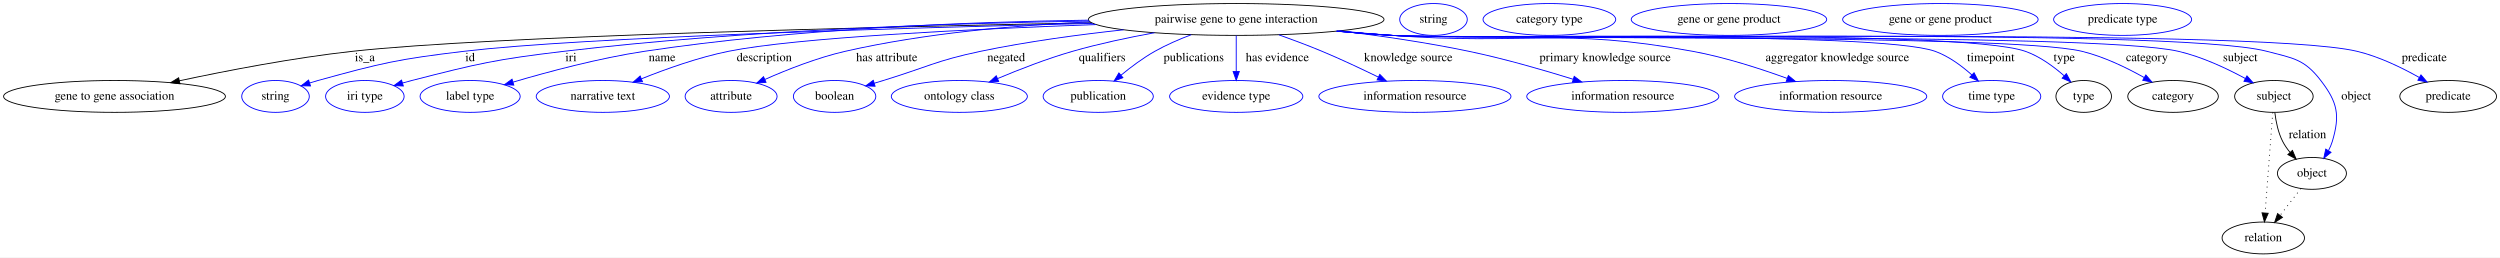
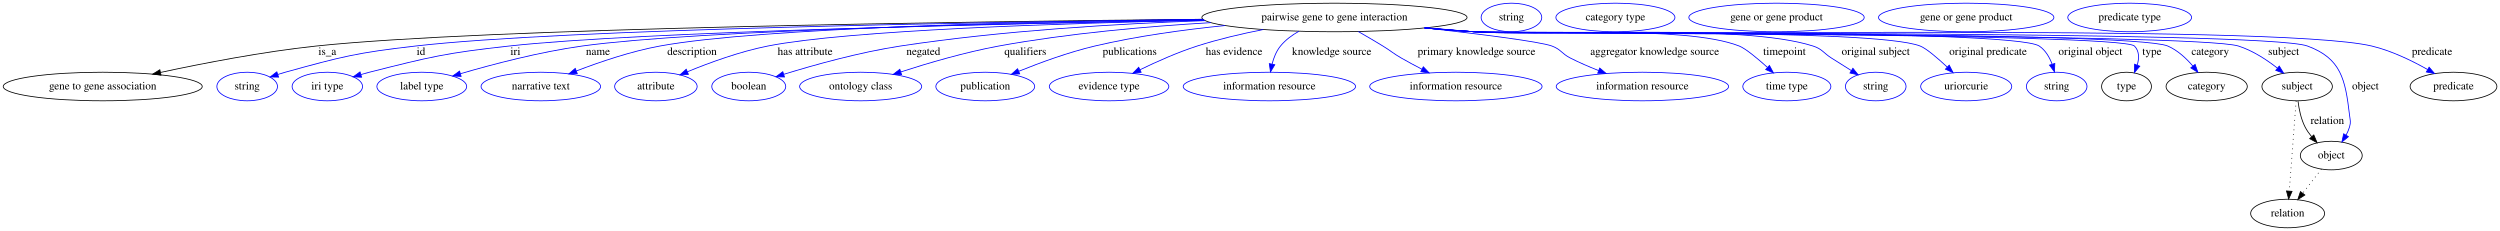
- <svg xmlns="http://www.w3.org/2000/svg" width="2826pt" height="291pt" viewBox="0.00 0.00 2826.03 291.00">
+ <svg xmlns="http://www.w3.org/2000/svg" width="3150pt" height="291pt" viewBox="0.00 0.00 3150.03 291.00">
  <g id="graph0" class="graph" transform="scale(1 1) rotate(0) translate(4 287)">
-     <polygon fill="white" stroke="transparent" points="-4,4 -4,-287 2822.03,-287 2822.03,4 -4,4" />
+     <polygon fill="white" stroke="transparent" points="-4,4 -4,-287 3146.03,-287 3146.03,4 -4,4" />
    <g id="node1" class="node">
-       <ellipse fill="none" stroke="black" cx="1393.44" cy="-265" rx="167.07" ry="18" />
-       <text text-anchor="middle" x="1393.44" y="-261.3" font-family="Times,serif" font-size="14.00">pairwise gene to gene interaction</text>
+       <ellipse fill="none" stroke="black" cx="1677.44" cy="-265" rx="167.07" ry="18" />
+       <text text-anchor="middle" x="1677.44" y="-261.3" font-family="Times,serif" font-size="14.00">pairwise gene to gene interaction</text>
    </g>
    <g id="node2" class="node">
      <ellipse fill="none" stroke="black" cx="125.44" cy="-178" rx="125.38" ry="18" />
      <text text-anchor="middle" x="125.44" y="-174.3" font-family="Times,serif" font-size="14.00">gene to gene association</text>
    </g>
    <g id="edge1" class="edge">
-       <path fill="none" stroke="black" d="M1229.63,-261.22C988.92,-256.63 551.2,-246.22 394.44,-229 327.65,-221.66 252.55,-207.17 198.7,-195.67" />
-       <polygon fill="black" stroke="black" points="199.42,-192.24 188.9,-193.56 197.94,-199.09 199.42,-192.24" />
+       <path fill="none" stroke="black" d="M1511.65,-262.71C1215.29,-259.85 605.92,-251.4 394.44,-229 327.4,-221.9 252.02,-207.31 198.15,-195.71" />
+       <polygon fill="black" stroke="black" points="198.86,-192.28 188.35,-193.58 197.38,-199.12 198.86,-192.28" />
      <text text-anchor="middle" x="408.44" y="-217.8" font-family="Times,serif" font-size="14.00">is_a</text>
    </g>
    <g id="node3" class="node">
      <ellipse fill="none" stroke="blue" cx="307.44" cy="-178" rx="38.19" ry="18" />
      <text text-anchor="middle" x="307.44" y="-174.3" font-family="Times,serif" font-size="14.00">string</text>
    </g>
    <g id="edge2" class="edge">
-       <path fill="none" stroke="blue" d="M1231.16,-260.55C1017.45,-255.47 653.26,-244.85 520.44,-229 446.18,-220.14 427.54,-215.87 355.44,-196 352.33,-195.14 349.13,-194.18 345.93,-193.17" />
-       <polygon fill="blue" stroke="blue" points="347.01,-189.84 336.42,-190.01 344.81,-196.49 347.01,-189.84" />
-       <text text-anchor="middle" x="527.44" y="-217.8" font-family="Times,serif" font-size="14.00">id</text>
+       <path fill="none" stroke="blue" d="M1511.95,-262.43C1239.11,-259.26 706.46,-250.49 519.44,-229 445.57,-220.51 427.11,-215.79 355.44,-196 352.33,-195.14 349.13,-194.18 345.93,-193.17" />
+       <polygon fill="blue" stroke="blue" points="347.01,-189.84 336.42,-190.01 344.81,-196.48 347.01,-189.84" />
+       <text text-anchor="middle" x="526.44" y="-217.8" font-family="Times,serif" font-size="14.00">id</text>
    </g>
    <g id="node4" class="node">
      <ellipse fill="none" stroke="blue" cx="408.44" cy="-178" rx="44.39" ry="18" />
      <text text-anchor="middle" x="408.44" y="-174.3" font-family="Times,serif" font-size="14.00">iri type</text>
    </g>
    <g id="edge3" class="edge">
-       <path fill="none" stroke="blue" d="M1227.2,-263.2C1072.86,-260.83 836.91,-253.08 633.44,-229 556.14,-219.85 536.86,-215.26 461.44,-196 458.06,-195.14 454.58,-194.18 451.09,-193.17" />
-       <polygon fill="blue" stroke="blue" points="451.92,-189.77 441.34,-190.23 449.9,-196.47 451.92,-189.77" />
-       <text text-anchor="middle" x="641.44" y="-217.8" font-family="Times,serif" font-size="14.00">iri</text>
+       <path fill="none" stroke="blue" d="M1513.33,-261.51C1264.16,-257.22 802.03,-247.09 637.44,-229 558.33,-220.3 538.59,-215.53 461.44,-196 458.01,-195.13 454.48,-194.16 450.94,-193.14" />
+       <polygon fill="blue" stroke="blue" points="451.63,-189.7 441.05,-190.17 449.62,-196.4 451.63,-189.7" />
+       <text text-anchor="middle" x="645.44" y="-217.8" font-family="Times,serif" font-size="14.00">iri</text>
    </g>
    <g id="node5" class="node">
      <ellipse fill="none" stroke="blue" cx="527.44" cy="-178" rx="56.59" ry="18" />
      <text text-anchor="middle" x="527.44" y="-174.3" font-family="Times,serif" font-size="14.00">label type</text>
    </g>
    <g id="edge4" class="edge">
-       <path fill="none" stroke="blue" d="M1226.55,-264.24C1090.65,-262.29 894.22,-254.58 724.44,-229 672.97,-221.25 615.41,-205.83 575.87,-194.15" />
-       <polygon fill="blue" stroke="blue" points="576.8,-190.78 566.22,-191.27 574.8,-197.49 576.8,-190.78" />
-       <text text-anchor="middle" x="744.44" y="-217.8" font-family="Times,serif" font-size="14.00">name</text>
+       <path fill="none" stroke="blue" d="M1512.81,-261.91C1282.46,-258.3 875.76,-249.24 729.44,-229 676.21,-221.64 616.65,-205.95 576.08,-194.1" />
+       <polygon fill="blue" stroke="blue" points="577.02,-190.73 566.44,-191.25 575.04,-197.44 577.02,-190.73" />
+       <text text-anchor="middle" x="749.44" y="-217.8" font-family="Times,serif" font-size="14.00">name</text>
    </g>
    <g id="node6" class="node">
      <ellipse fill="none" stroke="blue" cx="677.44" cy="-178" rx="75.29" ry="18" />
      <text text-anchor="middle" x="677.44" y="-174.3" font-family="Times,serif" font-size="14.00">narrative text</text>
    </g>
    <g id="edge5" class="edge">
-       <path fill="none" stroke="blue" d="M1235.07,-259.26C1093.16,-254.11 895.95,-244.49 819.44,-229 785.52,-222.13 748.71,-209 721.07,-197.91" />
-       <polygon fill="blue" stroke="blue" points="722.27,-194.62 711.69,-194.09 719.63,-201.11 722.27,-194.62" />
-       <text text-anchor="middle" x="859.94" y="-217.8" font-family="Times,serif" font-size="14.00">description</text>
+       <path fill="none" stroke="blue" d="M1511.48,-262.68C1302.08,-260.05 954.01,-252.22 827.44,-229 791.17,-222.35 751.67,-208.91 722.31,-197.64" />
+       <polygon fill="blue" stroke="blue" points="723.35,-194.29 712.76,-193.92 720.81,-200.81 723.35,-194.29" />
+       <text text-anchor="middle" x="867.94" y="-217.8" font-family="Times,serif" font-size="14.00">description</text>
    </g>
    <g id="node7" class="node">
      <ellipse fill="none" stroke="blue" cx="822.44" cy="-178" rx="51.99" ry="18" />
      <text text-anchor="middle" x="822.44" y="-174.3" font-family="Times,serif" font-size="14.00">attribute</text>
    </g>
    <g id="edge6" class="edge">
-       <path fill="none" stroke="blue" d="M1228.26,-262.28C1144.46,-258.55 1041.59,-249.58 951.44,-229 919.88,-221.8 885.79,-208.32 860.59,-197.17" />
-       <polygon fill="blue" stroke="blue" points="861.94,-193.94 851.39,-193.03 859.07,-200.32 861.94,-193.94" />
-       <text text-anchor="middle" x="998.44" y="-217.8" font-family="Times,serif" font-size="14.00">has attribute</text>
+       <path fill="none" stroke="blue" d="M1513.42,-261.49C1335.93,-257.78 1064.73,-248.99 963.44,-229 928.22,-222.05 889.94,-208.03 862.16,-196.6" />
+       <polygon fill="blue" stroke="blue" points="863.37,-193.31 852.79,-192.68 860.67,-199.77 863.37,-193.31" />
+       <text text-anchor="middle" x="1010.44" y="-217.8" font-family="Times,serif" font-size="14.00">has attribute</text>
    </g>
    <g id="node8" class="node">
      <ellipse fill="none" stroke="blue" cx="939.44" cy="-178" rx="46.59" ry="18" />
      <text text-anchor="middle" x="939.44" y="-174.3" font-family="Times,serif" font-size="14.00">boolean</text>
    </g>
    <g id="edge7" class="edge">
-       <path fill="none" stroke="blue" d="M1266.06,-253.32C1215.44,-247.84 1156.88,-239.96 1104.44,-229 1054.48,-218.56 1043.27,-210.87 994.44,-196 991.14,-194.99 987.72,-193.95 984.29,-192.9" />
-       <polygon fill="blue" stroke="blue" points="985.22,-189.52 974.63,-189.93 983.16,-196.21 985.22,-189.52" />
-       <text text-anchor="middle" x="1133.44" y="-217.8" font-family="Times,serif" font-size="14.00">negated</text>
+       <path fill="none" stroke="blue" d="M1514.49,-260.99C1405.3,-257.16 1258.62,-248.5 1130.44,-229 1079.27,-221.22 1022.01,-205.22 983.65,-193.4" />
+       <polygon fill="blue" stroke="blue" points="984.42,-189.98 973.83,-190.35 982.34,-196.66 984.42,-189.98" />
+       <text text-anchor="middle" x="1159.44" y="-217.8" font-family="Times,serif" font-size="14.00">negated</text>
    </g>
    <g id="node9" class="node">
      <ellipse fill="none" stroke="blue" cx="1080.44" cy="-178" rx="76.89" ry="18" />
      <text text-anchor="middle" x="1080.44" y="-174.3" font-family="Times,serif" font-size="14.00">ontology class</text>
    </g>
    <g id="edge8" class="edge">
-       <path fill="none" stroke="blue" d="M1300.9,-249.97C1271.11,-244.53 1238.13,-237.53 1208.44,-229 1179.59,-220.71 1148.19,-208.5 1123.7,-198.21" />
-       <polygon fill="blue" stroke="blue" points="1124.91,-194.93 1114.34,-194.24 1122.18,-201.37 1124.91,-194.93" />
-       <text text-anchor="middle" x="1241.94" y="-217.8" font-family="Times,serif" font-size="14.00">qualifiers</text>
+       <path fill="none" stroke="blue" d="M1521.78,-258.47C1441.44,-253.76 1342.14,-245.07 1254.44,-229 1212.23,-221.27 1165.56,-207.56 1131.18,-196.45" />
+       <polygon fill="blue" stroke="blue" points="1131.97,-193.03 1121.38,-193.25 1129.79,-199.68 1131.97,-193.03" />
+       <text text-anchor="middle" x="1287.94" y="-217.8" font-family="Times,serif" font-size="14.00">qualifiers</text>
    </g>
    <g id="node10" class="node">
      <ellipse fill="none" stroke="blue" cx="1237.44" cy="-178" rx="62.29" ry="18" />
      <text text-anchor="middle" x="1237.44" y="-174.3" font-family="Times,serif" font-size="14.00">publication</text>
    </g>
    <g id="edge9" class="edge">
-       <path fill="none" stroke="blue" d="M1342.55,-247.74C1328.82,-242.54 1314.24,-236.22 1301.44,-229 1288,-221.42 1274.35,-211.19 1263.13,-201.95" />
-       <polygon fill="blue" stroke="blue" points="1265.33,-199.22 1255.43,-195.45 1260.82,-204.57 1265.33,-199.22" />
-       <text text-anchor="middle" x="1345.44" y="-217.8" font-family="Times,serif" font-size="14.00">publications</text>
+       <path fill="none" stroke="blue" d="M1539.47,-254.8C1487.58,-249.57 1428.35,-241.47 1375.44,-229 1342.52,-221.24 1306.65,-208.09 1279.73,-197.22" />
+       <polygon fill="blue" stroke="blue" points="1280.82,-193.89 1270.24,-193.34 1278.17,-200.37 1280.82,-193.89" />
+       <text text-anchor="middle" x="1419.44" y="-217.8" font-family="Times,serif" font-size="14.00">publications</text>
    </g>
    <g id="node11" class="node">
      <ellipse fill="none" stroke="blue" cx="1393.44" cy="-178" rx="75.29" ry="18" />
      <text text-anchor="middle" x="1393.44" y="-174.3" font-family="Times,serif" font-size="14.00">evidence type</text>
    </g>
    <g id="edge10" class="edge">
-       <path fill="none" stroke="blue" d="M1393.44,-246.8C1393.44,-235.16 1393.44,-219.55 1393.44,-206.24" />
-       <polygon fill="blue" stroke="blue" points="1396.94,-206.18 1393.44,-196.18 1389.94,-206.18 1396.94,-206.18" />
-       <text text-anchor="middle" x="1439.94" y="-217.8" font-family="Times,serif" font-size="14.00">has evidence</text>
+       <path fill="none" stroke="blue" d="M1587.56,-249.77C1560.52,-244.44 1530.98,-237.54 1504.44,-229 1479.84,-221.08 1453.42,-209.32 1432.52,-199.19" />
+       <polygon fill="blue" stroke="blue" points="1433.86,-195.95 1423.34,-194.68 1430.77,-202.23 1433.86,-195.95" />
+       <text text-anchor="middle" x="1550.94" y="-217.8" font-family="Times,serif" font-size="14.00">has evidence</text>
    </g>
    <g id="node12" class="node">
      <ellipse fill="none" stroke="blue" cx="1595.44" cy="-178" rx="108.58" ry="18" />
      <text text-anchor="middle" x="1595.44" y="-174.3" font-family="Times,serif" font-size="14.00">information resource</text>
    </g>
    <g id="edge11" class="edge">
-       <path fill="none" stroke="blue" d="M1441.65,-247.65C1457.34,-242.06 1474.74,-235.55 1490.44,-229 1511.74,-220.11 1534.95,-209.19 1554.12,-199.83" />
-       <polygon fill="blue" stroke="blue" points="1555.75,-202.93 1563.18,-195.37 1552.66,-196.65 1555.75,-202.93" />
-       <text text-anchor="middle" x="1587.94" y="-217.8" font-family="Times,serif" font-size="14.00">knowledge source</text>
+       <path fill="none" stroke="blue" d="M1632.62,-247.63C1623.95,-242.75 1615.65,-236.61 1609.44,-229 1604.15,-222.52 1600.86,-214.16 1598.81,-206.15" />
+       <polygon fill="blue" stroke="blue" points="1602.23,-205.44 1596.82,-196.34 1595.37,-206.83 1602.23,-205.44" />
+       <text text-anchor="middle" x="1673.94" y="-217.8" font-family="Times,serif" font-size="14.00">knowledge source</text>
    </g>
    <g id="node13" class="node">
      <ellipse fill="none" stroke="blue" cx="1830.44" cy="-178" rx="108.58" ry="18" />
      <text text-anchor="middle" x="1830.44" y="-174.3" font-family="Times,serif" font-size="14.00">information resource</text>
    </g>
    <g id="edge12" class="edge">
-       <path fill="none" stroke="blue" d="M1510.59,-252.16C1556.35,-246.56 1609.1,-238.9 1656.44,-229 1696.34,-220.66 1740.47,-207.94 1774.31,-197.41" />
-       <polygon fill="blue" stroke="blue" points="1775.52,-200.7 1784.01,-194.37 1773.42,-194.02 1775.52,-200.7" />
-       <text text-anchor="middle" x="1810.44" y="-217.8" font-family="Times,serif" font-size="14.00">primary knowledge source</text>
+       <path fill="none" stroke="blue" d="M1707.42,-247.25C1717.37,-241.57 1728.44,-235.12 1738.44,-229 1748.85,-222.63 1750.87,-220.1 1761.44,-214 1769.81,-209.16 1778.93,-204.28 1787.72,-199.76" />
+       <polygon fill="blue" stroke="blue" points="1789.38,-202.84 1796.71,-195.19 1786.21,-196.6 1789.38,-202.84" />
+       <text text-anchor="middle" x="1856.44" y="-217.8" font-family="Times,serif" font-size="14.00">primary knowledge source</text>
    </g>
    <g id="node14" class="node">
      <ellipse fill="none" stroke="blue" cx="2065.44" cy="-178" rx="108.58" ry="18" />
      <text text-anchor="middle" x="2065.44" y="-174.3" font-family="Times,serif" font-size="14.00">information resource</text>
    </g>
    <g id="edge13" class="edge">
-       <path fill="none" stroke="blue" d="M1509.82,-252.04C1529.7,-250.2 1550.15,-248.44 1569.44,-247 1720.34,-235.72 1760.6,-256.32 1909.44,-229 1946.04,-222.28 1985.98,-209.37 2016.28,-198.35" />
-       <polygon fill="blue" stroke="blue" points="2017.59,-201.6 2025.76,-194.85 2015.17,-195.03 2017.59,-201.6" />
-       <text text-anchor="middle" x="2072.94" y="-217.8" font-family="Times,serif" font-size="14.00">aggregator knowledge source</text>
+       <path fill="none" stroke="blue" d="M1791.52,-251.85C1859.76,-244.15 1936.14,-234.63 1951.44,-229 1962.89,-224.79 1963.57,-219.55 1974.44,-214 1985.74,-208.22 1998.22,-202.83 2010.23,-198.09" />
+       <polygon fill="blue" stroke="blue" points="2011.65,-201.29 2019.72,-194.43 2009.13,-194.76 2011.65,-201.29" />
+       <text text-anchor="middle" x="2080.94" y="-217.8" font-family="Times,serif" font-size="14.00">aggregator knowledge source</text>
    </g>
    <g id="node15" class="node">
      <ellipse fill="none" stroke="blue" cx="2247.44" cy="-178" rx="55.49" ry="18" />
      <text text-anchor="middle" x="2247.44" y="-174.3" font-family="Times,serif" font-size="14.00">time type</text>
    </g>
    <g id="edge14" class="edge">
-       <path fill="none" stroke="blue" d="M1507.91,-251.82C1528.38,-249.96 1549.52,-248.25 1569.44,-247 1637.56,-242.72 2119.24,-252.16 2183.44,-229 2198.96,-223.4 2213.66,-212.48 2225.05,-202.26" />
-       <polygon fill="blue" stroke="blue" points="2227.48,-204.78 2232.37,-195.38 2222.69,-199.68 2227.48,-204.78" />
-       <text text-anchor="middle" x="2246.44" y="-217.8" font-family="Times,serif" font-size="14.00">timepoint</text>
+       <path fill="none" stroke="blue" d="M1793.82,-252.06C1813.7,-250.22 1834.15,-248.45 1853.44,-247 1927.56,-241.43 2118.25,-256.18 2187.44,-229 2195.38,-225.88 2210.02,-213.74 2222.85,-202.2" />
+       <polygon fill="blue" stroke="blue" points="2225.51,-204.52 2230.53,-195.19 2220.78,-199.35 2225.51,-204.52" />
+       <text text-anchor="middle" x="2244.44" y="-217.8" font-family="Times,serif" font-size="14.00">timepoint</text>
    </g>
    <g id="node16" class="node">
-       <ellipse fill="none" stroke="black" cx="2351.44" cy="-178" rx="31.4" ry="18" />
-       <text text-anchor="middle" x="2351.44" y="-174.3" font-family="Times,serif" font-size="14.00">type</text>
+       <ellipse fill="none" stroke="blue" cx="2359.44" cy="-178" rx="38.19" ry="18" />
+       <text text-anchor="middle" x="2359.44" y="-174.3" font-family="Times,serif" font-size="14.00">string</text>
    </g>
    <g id="edge15" class="edge">
-       <path fill="none" stroke="blue" d="M1507.43,-251.8C1528.05,-249.93 1549.37,-248.22 1569.44,-247 1648.87,-242.17 2210.33,-255.29 2285.44,-229 2301.75,-223.29 2317.3,-211.91 2329.21,-201.45" />
-       <polygon fill="blue" stroke="blue" points="2331.84,-203.78 2336.83,-194.44 2327.1,-198.63 2331.84,-203.78" />
-       <text text-anchor="middle" x="2329.44" y="-217.8" font-family="Times,serif" font-size="14.00">type</text>
+       <path fill="none" stroke="blue" d="M1792.86,-251.95C1813.04,-250.1 1833.84,-248.36 1853.44,-247 1948.18,-240.43 2189.99,-257.97 2280.44,-229 2292.06,-225.28 2293.15,-220.57 2303.44,-214 2311.6,-208.79 2320.47,-203.21 2328.69,-198.07" />
+       <polygon fill="blue" stroke="blue" points="2330.67,-200.96 2337.3,-192.7 2326.96,-195.02 2330.67,-200.96" />
+       <text text-anchor="middle" x="2359.44" y="-217.8" font-family="Times,serif" font-size="14.00">original subject</text>
+     </g>
+     <g id="node17" class="node">
+       <ellipse fill="none" stroke="blue" cx="2473.44" cy="-178" rx="57.39" ry="18" />
+       <text text-anchor="middle" x="2473.44" y="-174.3" font-family="Times,serif" font-size="14.00">uriorcurie</text>
+     </g>
+     <g id="edge16" class="edge">
+       <path fill="none" stroke="blue" d="M1791.91,-251.87C1812.38,-250 1833.53,-248.28 1853.44,-247 1915.79,-242.99 2357.23,-251.69 2415.44,-229 2423.18,-225.98 2437.2,-213.98 2449.51,-202.49" />
+       <polygon fill="blue" stroke="blue" points="2452.05,-204.92 2456.89,-195.49 2447.23,-199.84 2452.05,-204.92" />
+       <text text-anchor="middle" x="2500.94" y="-217.8" font-family="Times,serif" font-size="14.00">original predicate</text>
    </g>
    <g id="node18" class="node">
-       <ellipse fill="none" stroke="black" cx="2452.44" cy="-178" rx="51.19" ry="18" />
-       <text text-anchor="middle" x="2452.44" y="-174.3" font-family="Times,serif" font-size="14.00">category</text>
-     </g>
-     <g id="edge16" class="edge">
-       <path fill="none" stroke="blue" d="M1507.43,-251.76C1528.05,-249.9 1549.37,-248.2 1569.44,-247 1655.97,-241.83 2265.18,-249.4 2349.44,-229 2374.29,-222.98 2400.17,-210.39 2419.77,-199.35" />
-       <polygon fill="blue" stroke="blue" points="2421.68,-202.29 2428.59,-194.25 2418.18,-196.23 2421.68,-202.29" />
-       <text text-anchor="middle" x="2422.94" y="-217.8" font-family="Times,serif" font-size="14.00">category</text>
+       <ellipse fill="none" stroke="blue" cx="2587.44" cy="-178" rx="38.19" ry="18" />
+       <text text-anchor="middle" x="2587.44" y="-174.3" font-family="Times,serif" font-size="14.00">string</text>
+     </g>
+     <g id="edge17" class="edge">
+       <path fill="none" stroke="blue" d="M1791.43,-251.8C1812.05,-249.93 1833.37,-248.22 1853.44,-247 1892.93,-244.6 2532.58,-251.04 2565.44,-229 2573.34,-223.7 2578.42,-214.89 2581.69,-206.12" />
+       <polygon fill="blue" stroke="blue" points="2585.07,-207.02 2584.65,-196.43 2578.38,-204.97 2585.07,-207.02" />
+       <text text-anchor="middle" x="2629.94" y="-217.8" font-family="Times,serif" font-size="14.00">original object</text>
+     </g>
+     <g id="node19" class="node">
+       <ellipse fill="none" stroke="black" cx="2675.44" cy="-178" rx="31.4" ry="18" />
+       <text text-anchor="middle" x="2675.44" y="-174.3" font-family="Times,serif" font-size="14.00">type</text>
+     </g>
+     <g id="edge18" class="edge">
+       <path fill="none" stroke="blue" d="M1790.95,-251.78C1811.72,-249.9 1833.21,-248.19 1853.44,-247 1876.52,-245.64 2669.27,-245.52 2685.44,-229 2691.65,-222.66 2691.46,-213.61 2688.93,-204.96" />
+       <polygon fill="blue" stroke="blue" points="2692.16,-203.59 2685.3,-195.51 2685.62,-206.1 2692.16,-203.59" />
+       <text text-anchor="middle" x="2707.44" y="-217.8" font-family="Times,serif" font-size="14.00">type</text>
+     </g>
+     <g id="node21" class="node">
+       <ellipse fill="none" stroke="black" cx="2776.44" cy="-178" rx="51.19" ry="18" />
+       <text text-anchor="middle" x="2776.44" y="-174.3" font-family="Times,serif" font-size="14.00">category</text>
+     </g>
+     <g id="edge19" class="edge">
+       <path fill="none" stroke="blue" d="M1790.95,-251.76C1811.72,-249.89 1833.21,-248.18 1853.44,-247 1901.92,-244.16 2682.86,-248.27 2727.44,-229 2739.82,-223.65 2750.67,-213.55 2758.99,-203.82" />
+       <polygon fill="blue" stroke="blue" points="2761.86,-205.84 2765.37,-195.84 2756.39,-201.47 2761.86,-205.84" />
+       <text text-anchor="middle" x="2780.94" y="-217.8" font-family="Times,serif" font-size="14.00">category</text>
+     </g>
+     <g id="node23" class="node">
+       <ellipse fill="none" stroke="black" cx="2890.44" cy="-178" rx="44.39" ry="18" />
+       <text text-anchor="middle" x="2890.44" y="-174.3" font-family="Times,serif" font-size="14.00">subject</text>
+     </g>
+     <g id="edge20" class="edge">
+       <path fill="none" stroke="blue" d="M1790.95,-251.73C1811.72,-249.86 1833.21,-248.16 1853.44,-247 1906.86,-243.93 2765.42,-245.14 2816.44,-229 2834.43,-223.31 2852.05,-211.72 2865.57,-201.14" />
+       <polygon fill="blue" stroke="blue" points="2867.89,-203.76 2873.44,-194.73 2863.47,-198.33 2867.89,-203.76" />
+       <text text-anchor="middle" x="2873.44" y="-217.8" font-family="Times,serif" font-size="14.00">subject</text>
+     </g>
+     <g id="node25" class="node">
+       <ellipse fill="none" stroke="black" cx="2933.44" cy="-91" rx="38.99" ry="18" />
+       <text text-anchor="middle" x="2933.44" y="-87.3" font-family="Times,serif" font-size="14.00">object</text>
+     </g>
+     <g id="edge21" class="edge">
+       <path fill="none" stroke="blue" d="M1790.48,-251.75C1811.39,-249.86 1833.06,-248.16 1853.44,-247 1911.69,-243.69 2848.7,-249.2 2903.44,-229 2945.92,-213.33 2951.1,-186.96 2956.44,-142 2957.22,-135.38 2958.35,-133.39 2956.44,-127 2955.41,-123.55 2953.91,-120.13 2952.18,-116.85" />
+       <polygon fill="blue" stroke="blue" points="2955.02,-114.79 2946.82,-108.09 2949.05,-118.45 2955.02,-114.79" />
+       <text text-anchor="middle" x="2976.44" y="-174.3" font-family="Times,serif" font-size="14.00">object</text>
+     </g>
+     <g id="node27" class="node">
+       <ellipse fill="none" stroke="black" cx="3087.44" cy="-178" rx="54.69" ry="18" />
+       <text text-anchor="middle" x="3087.44" y="-174.3" font-family="Times,serif" font-size="14.00">predicate</text>
+     </g>
+     <g id="edge22" class="edge">
+       <path fill="none" stroke="blue" d="M1790.48,-251.73C1811.39,-249.84 1833.06,-248.14 1853.44,-247 1978.92,-239.95 2862.18,-258.13 2984.44,-229 3009.31,-223.07 3035.19,-210.48 3054.79,-199.41" />
+       <polygon fill="blue" stroke="blue" points="3056.7,-202.35 3063.6,-194.3 3053.19,-196.29 3056.7,-202.35" />
+       <text text-anchor="middle" x="3060.44" y="-217.8" font-family="Times,serif" font-size="14.00">predicate</text>
    </g>
    <g id="node20" class="node">
-       <ellipse fill="none" stroke="black" cx="2566.44" cy="-178" rx="44.39" ry="18" />
-       <text text-anchor="middle" x="2566.44" y="-174.3" font-family="Times,serif" font-size="14.00">subject</text>
-     </g>
-     <g id="edge17" class="edge">
-       <path fill="none" stroke="blue" d="M1506.95,-251.76C1527.72,-249.88 1549.21,-248.18 1569.44,-247 1668.07,-241.25 2362.17,-251.23 2458.44,-229 2485.27,-222.8 2513.44,-209.51 2534.28,-198.18" />
-       <polygon fill="blue" stroke="blue" points="2535.98,-201.24 2543.02,-193.32 2532.58,-195.12 2535.98,-201.24" />
-       <text text-anchor="middle" x="2528.44" y="-217.8" font-family="Times,serif" font-size="14.00">subject</text>
+       <ellipse fill="none" stroke="blue" cx="1900.44" cy="-265" rx="38.19" ry="18" />
+       <text text-anchor="middle" x="1900.44" y="-261.3" font-family="Times,serif" font-size="14.00">string</text>
    </g>
    <g id="node22" class="node">
-       <ellipse fill="none" stroke="black" cx="2609.44" cy="-91" rx="38.99" ry="18" />
-       <text text-anchor="middle" x="2609.44" y="-87.3" font-family="Times,serif" font-size="14.00">object</text>
-     </g>
-     <g id="edge18" class="edge">
-       <path fill="none" stroke="blue" d="M1506.95,-251.72C1527.72,-249.85 1549.21,-248.16 1569.44,-247 1679.17,-240.71 2452.14,-256.94 2558.44,-229 2588.25,-221.16 2600.65,-220.43 2619.44,-196 2638.46,-171.26 2641.38,-156.9 2632.44,-127 2631.41,-123.55 2629.91,-120.13 2628.18,-116.85" />
-       <polygon fill="blue" stroke="blue" points="2631.02,-114.79 2622.82,-108.09 2625.05,-118.45 2631.02,-114.79" />
-       <text text-anchor="middle" x="2659.44" y="-174.3" font-family="Times,serif" font-size="14.00">object</text>
+       <ellipse fill="none" stroke="blue" cx="2031.44" cy="-265" rx="74.99" ry="18" />
+       <text text-anchor="middle" x="2031.44" y="-261.3" font-family="Times,serif" font-size="14.00">category type</text>
+     </g>
+     <g id="edge23" class="edge">
+       <path fill="none" stroke="black" d="M2891.54,-159.55C2892.74,-149.57 2895.24,-137.07 2900.44,-127 2902.67,-122.68 2905.59,-118.52 2908.77,-114.66" />
+       <polygon fill="black" stroke="black" points="2911.39,-116.98 2915.54,-107.23 2906.22,-112.27 2911.39,-116.98" />
+       <text text-anchor="middle" x="2928.44" y="-130.8" font-family="Times,serif" font-size="14.00">relation</text>
+     </g>
+     <g id="node29" class="node">
+       <ellipse fill="none" stroke="black" cx="2878.44" cy="-18" rx="46.59" ry="18" />
+       <text text-anchor="middle" x="2878.44" y="-14.3" font-family="Times,serif" font-size="14.00">relation</text>
+     </g>
+     <g id="edge24" class="edge">
+       <path fill="none" stroke="black" stroke-dasharray="1,5" d="M2889.13,-159.79C2887.06,-132.48 2883,-78.99 2880.52,-46.38" />
+       <polygon fill="black" stroke="black" points="2883.99,-45.89 2879.74,-36.19 2877.01,-46.42 2883.99,-45.89" />
    </g>
    <g id="node24" class="node">
-       <ellipse fill="none" stroke="black" cx="2763.44" cy="-178" rx="54.69" ry="18" />
-       <text text-anchor="middle" x="2763.44" y="-174.3" font-family="Times,serif" font-size="14.00">predicate</text>
-     </g>
-     <g id="edge19" class="edge">
-       <path fill="none" stroke="blue" d="M1506.48,-251.74C1527.39,-249.85 1549.06,-248.15 1569.44,-247 1690.48,-240.17 2542.51,-257.14 2660.44,-229 2685.31,-223.07 2711.19,-210.47 2730.79,-199.41" />
-       <polygon fill="blue" stroke="blue" points="2732.7,-202.34 2739.6,-194.3 2729.19,-196.29 2732.7,-202.34" />
-       <text text-anchor="middle" x="2736.44" y="-217.8" font-family="Times,serif" font-size="14.00">predicate</text>
-     </g>
-     <g id="node17" class="node">
-       <ellipse fill="none" stroke="blue" cx="1616.44" cy="-265" rx="38.19" ry="18" />
-       <text text-anchor="middle" x="1616.44" y="-261.3" font-family="Times,serif" font-size="14.00">string</text>
-     </g>
-     <g id="node19" class="node">
-       <ellipse fill="none" stroke="blue" cx="1747.44" cy="-265" rx="74.99" ry="18" />
-       <text text-anchor="middle" x="1747.44" y="-261.3" font-family="Times,serif" font-size="14.00">category type</text>
-     </g>
-     <g id="edge20" class="edge">
-       <path fill="none" stroke="black" d="M2567.54,-159.55C2568.74,-149.57 2571.24,-137.07 2576.44,-127 2578.67,-122.68 2581.59,-118.52 2584.77,-114.66" />
-       <polygon fill="black" stroke="black" points="2587.39,-116.98 2591.54,-107.23 2582.22,-112.27 2587.39,-116.98" />
-       <text text-anchor="middle" x="2604.44" y="-130.8" font-family="Times,serif" font-size="14.00">relation</text>
+       <ellipse fill="none" stroke="blue" cx="2234.44" cy="-265" rx="110.48" ry="18" />
+       <text text-anchor="middle" x="2234.44" y="-261.3" font-family="Times,serif" font-size="14.00">gene or gene product</text>
+     </g>
+     <g id="edge25" class="edge">
+       <path fill="none" stroke="black" stroke-dasharray="1,5" d="M2920.96,-73.89C2914.03,-64.94 2905.26,-53.62 2897.48,-43.58" />
+       <polygon fill="black" stroke="black" points="2900.14,-41.3 2891.25,-35.54 2894.61,-45.59 2900.14,-41.3" />
    </g>
    <g id="node26" class="node">
-       <ellipse fill="none" stroke="black" cx="2554.44" cy="-18" rx="46.59" ry="18" />
-       <text text-anchor="middle" x="2554.44" y="-14.3" font-family="Times,serif" font-size="14.00">relation</text>
-     </g>
-     <g id="edge21" class="edge">
-       <path fill="none" stroke="black" stroke-dasharray="1,5" d="M2565.13,-159.79C2563.06,-132.48 2559,-78.99 2556.52,-46.38" />
-       <polygon fill="black" stroke="black" points="2559.99,-45.89 2555.74,-36.19 2553.01,-46.42 2559.99,-45.89" />
-     </g>
-     <g id="node21" class="node">
-       <ellipse fill="none" stroke="blue" cx="1950.44" cy="-265" rx="110.48" ry="18" />
-       <text text-anchor="middle" x="1950.44" y="-261.3" font-family="Times,serif" font-size="14.00">gene or gene product</text>
-     </g>
-     <g id="edge22" class="edge">
-       <path fill="none" stroke="black" stroke-dasharray="1,5" d="M2596.96,-73.89C2590.03,-64.94 2581.26,-53.62 2573.48,-43.58" />
-       <polygon fill="black" stroke="black" points="2576.14,-41.3 2567.25,-35.54 2570.61,-45.59 2576.14,-41.3" />
-     </g>
-     <g id="node23" class="node">
-       <ellipse fill="none" stroke="blue" cx="2189.44" cy="-265" rx="110.48" ry="18" />
-       <text text-anchor="middle" x="2189.44" y="-261.3" font-family="Times,serif" font-size="14.00">gene or gene product</text>
-     </g>
-     <g id="node25" class="node">
-       <ellipse fill="none" stroke="blue" cx="2395.44" cy="-265" rx="77.99" ry="18" />
-       <text text-anchor="middle" x="2395.44" y="-261.3" font-family="Times,serif" font-size="14.00">predicate type</text>
+       <ellipse fill="none" stroke="blue" cx="2473.44" cy="-265" rx="110.48" ry="18" />
+       <text text-anchor="middle" x="2473.44" y="-261.3" font-family="Times,serif" font-size="14.00">gene or gene product</text>
+     </g>
+     <g id="node28" class="node">
+       <ellipse fill="none" stroke="blue" cx="2679.44" cy="-265" rx="77.99" ry="18" />
+       <text text-anchor="middle" x="2679.44" y="-261.3" font-family="Times,serif" font-size="14.00">predicate type</text>
    </g>
  </g>
</svg>
